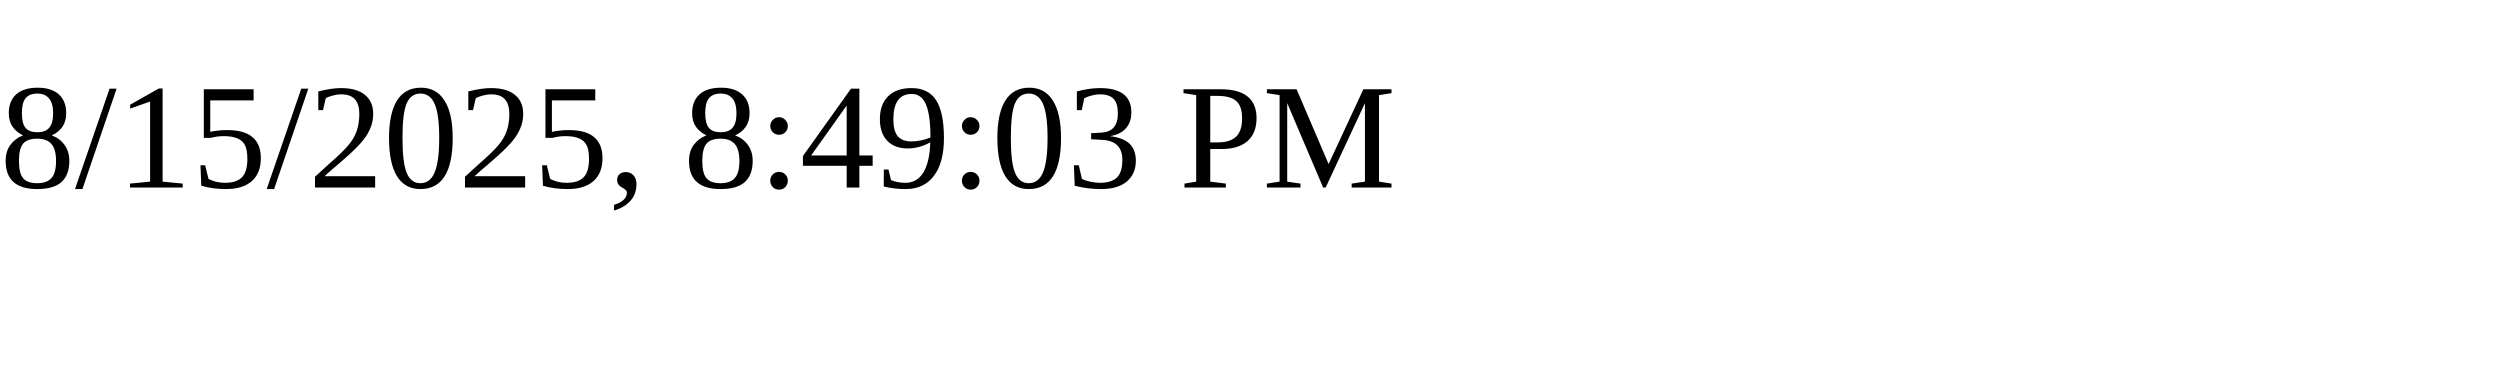
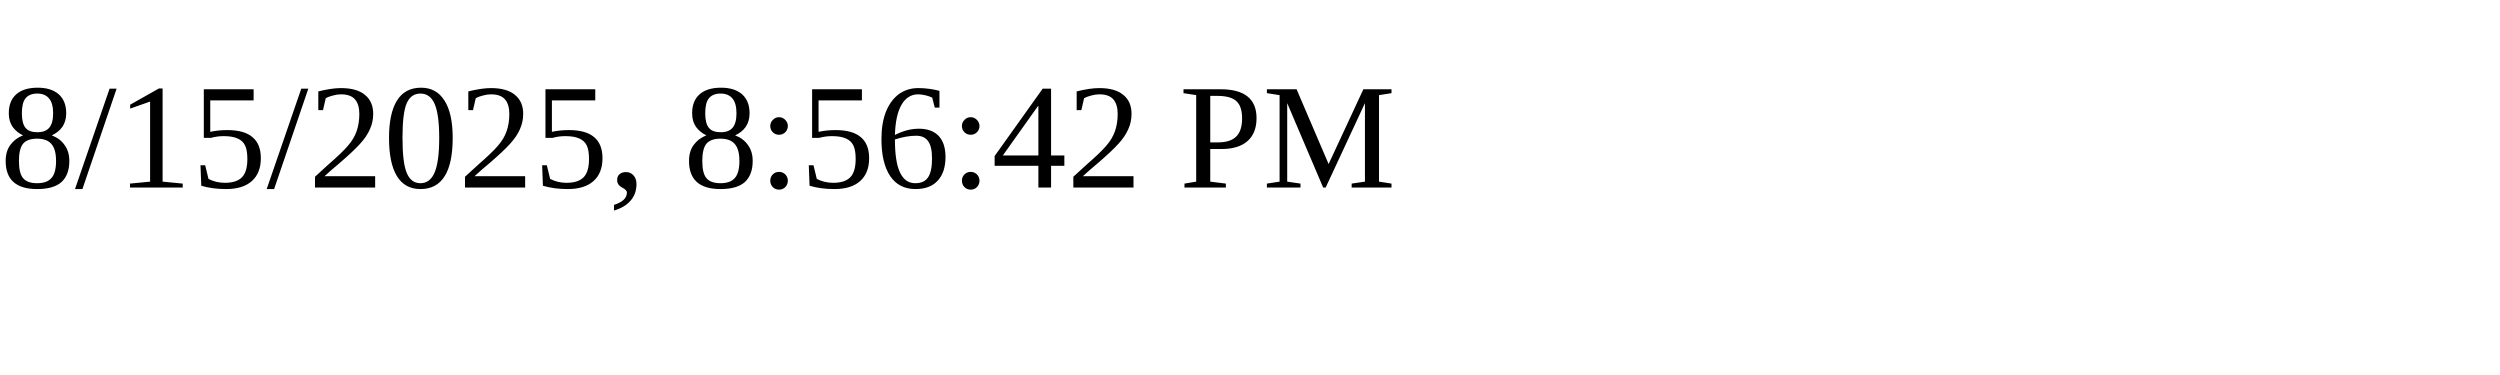
<svg xmlns="http://www.w3.org/2000/svg" height="30" width="200">
-   <text x="0" y="15">8/15/2025, 8:49:03 PM</text>
+   <text x="0" y="15">8/15/2025, 8:56:42 PM</text>
</svg>
